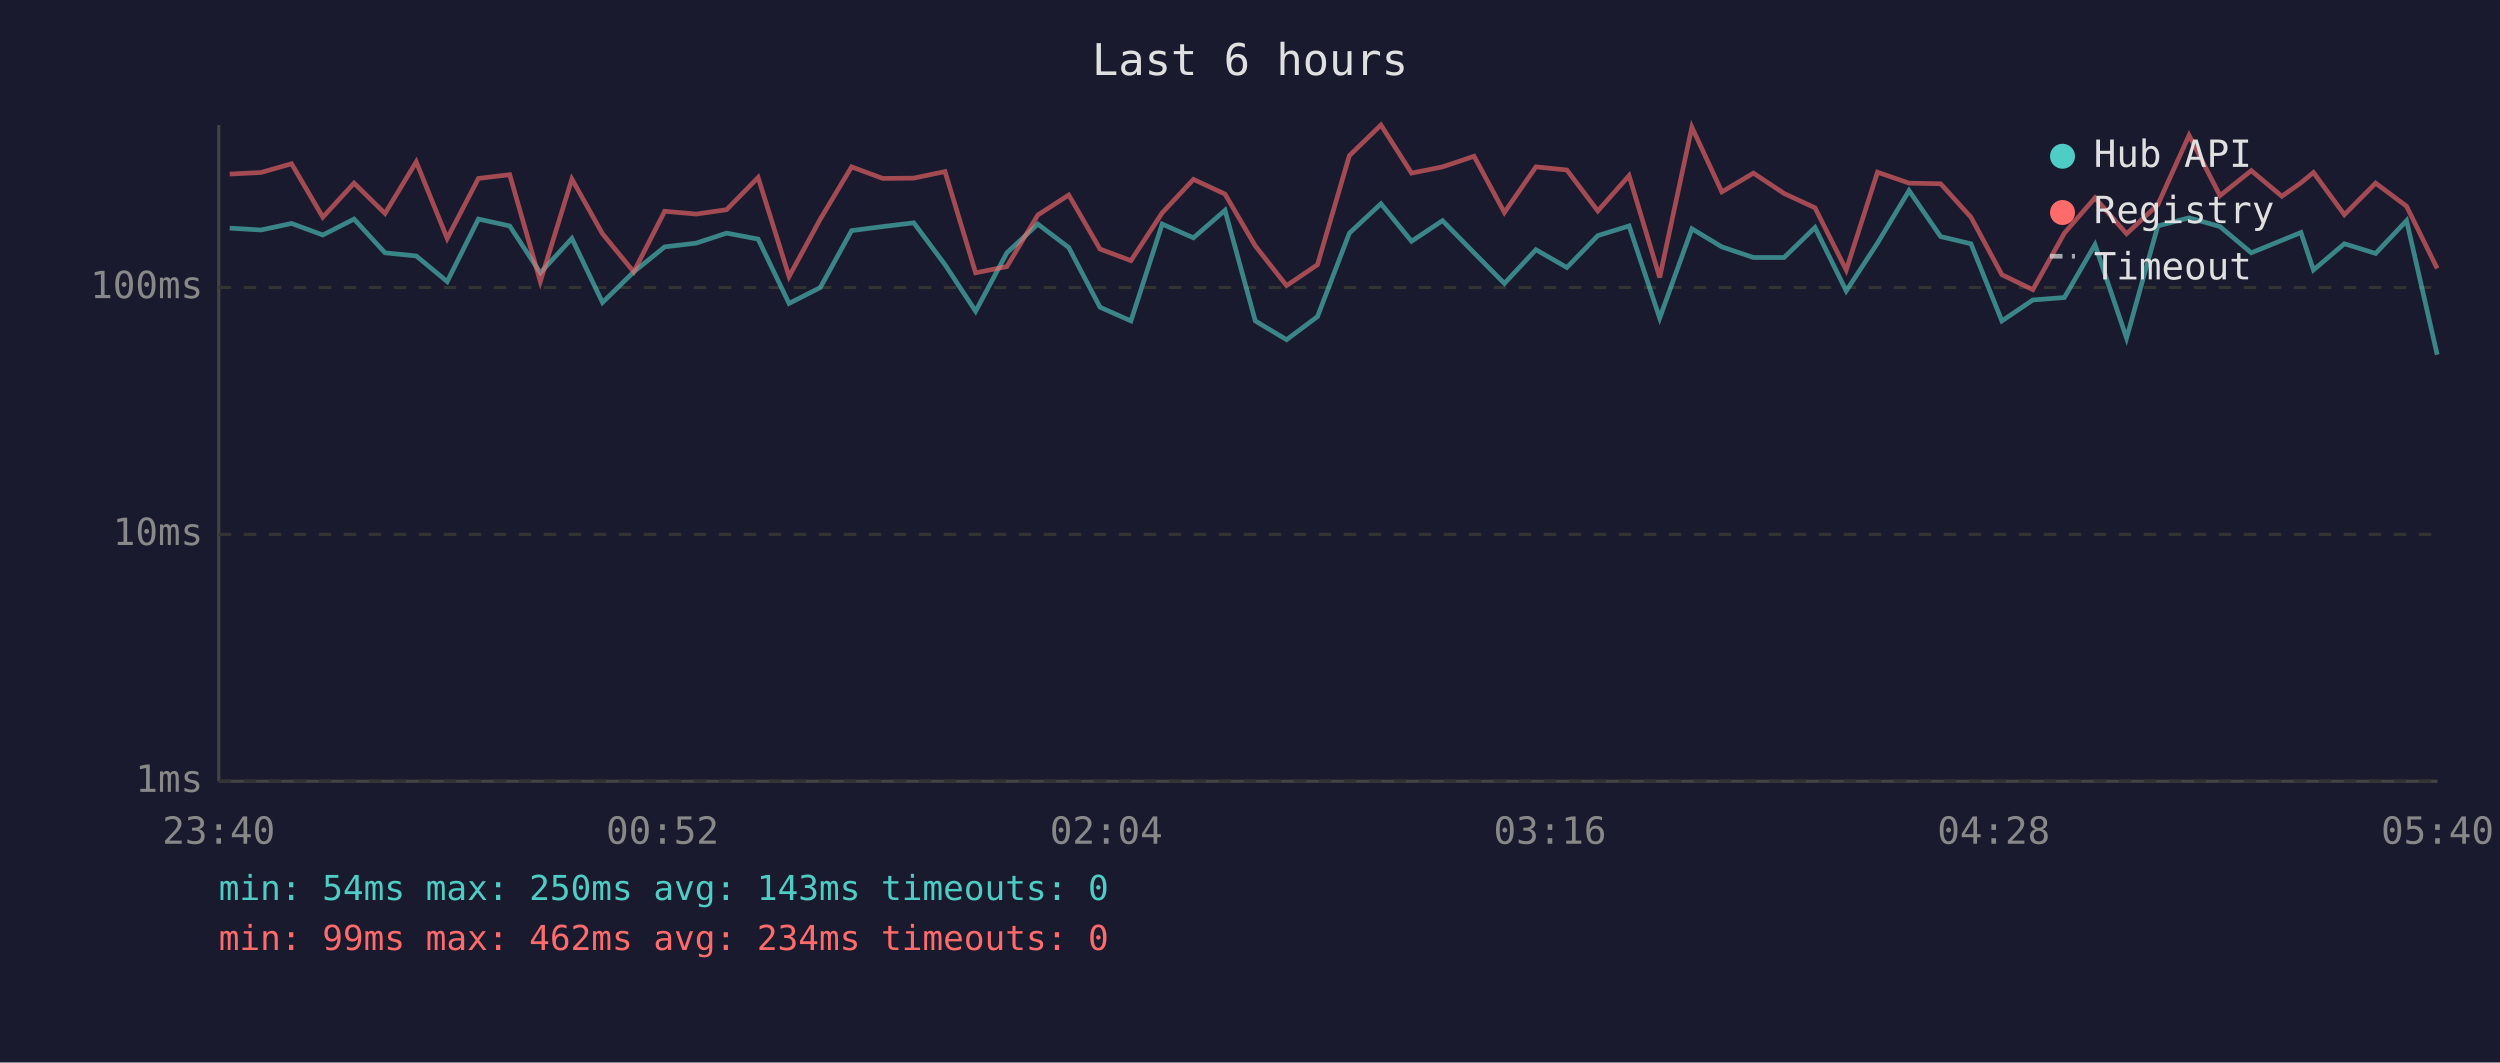
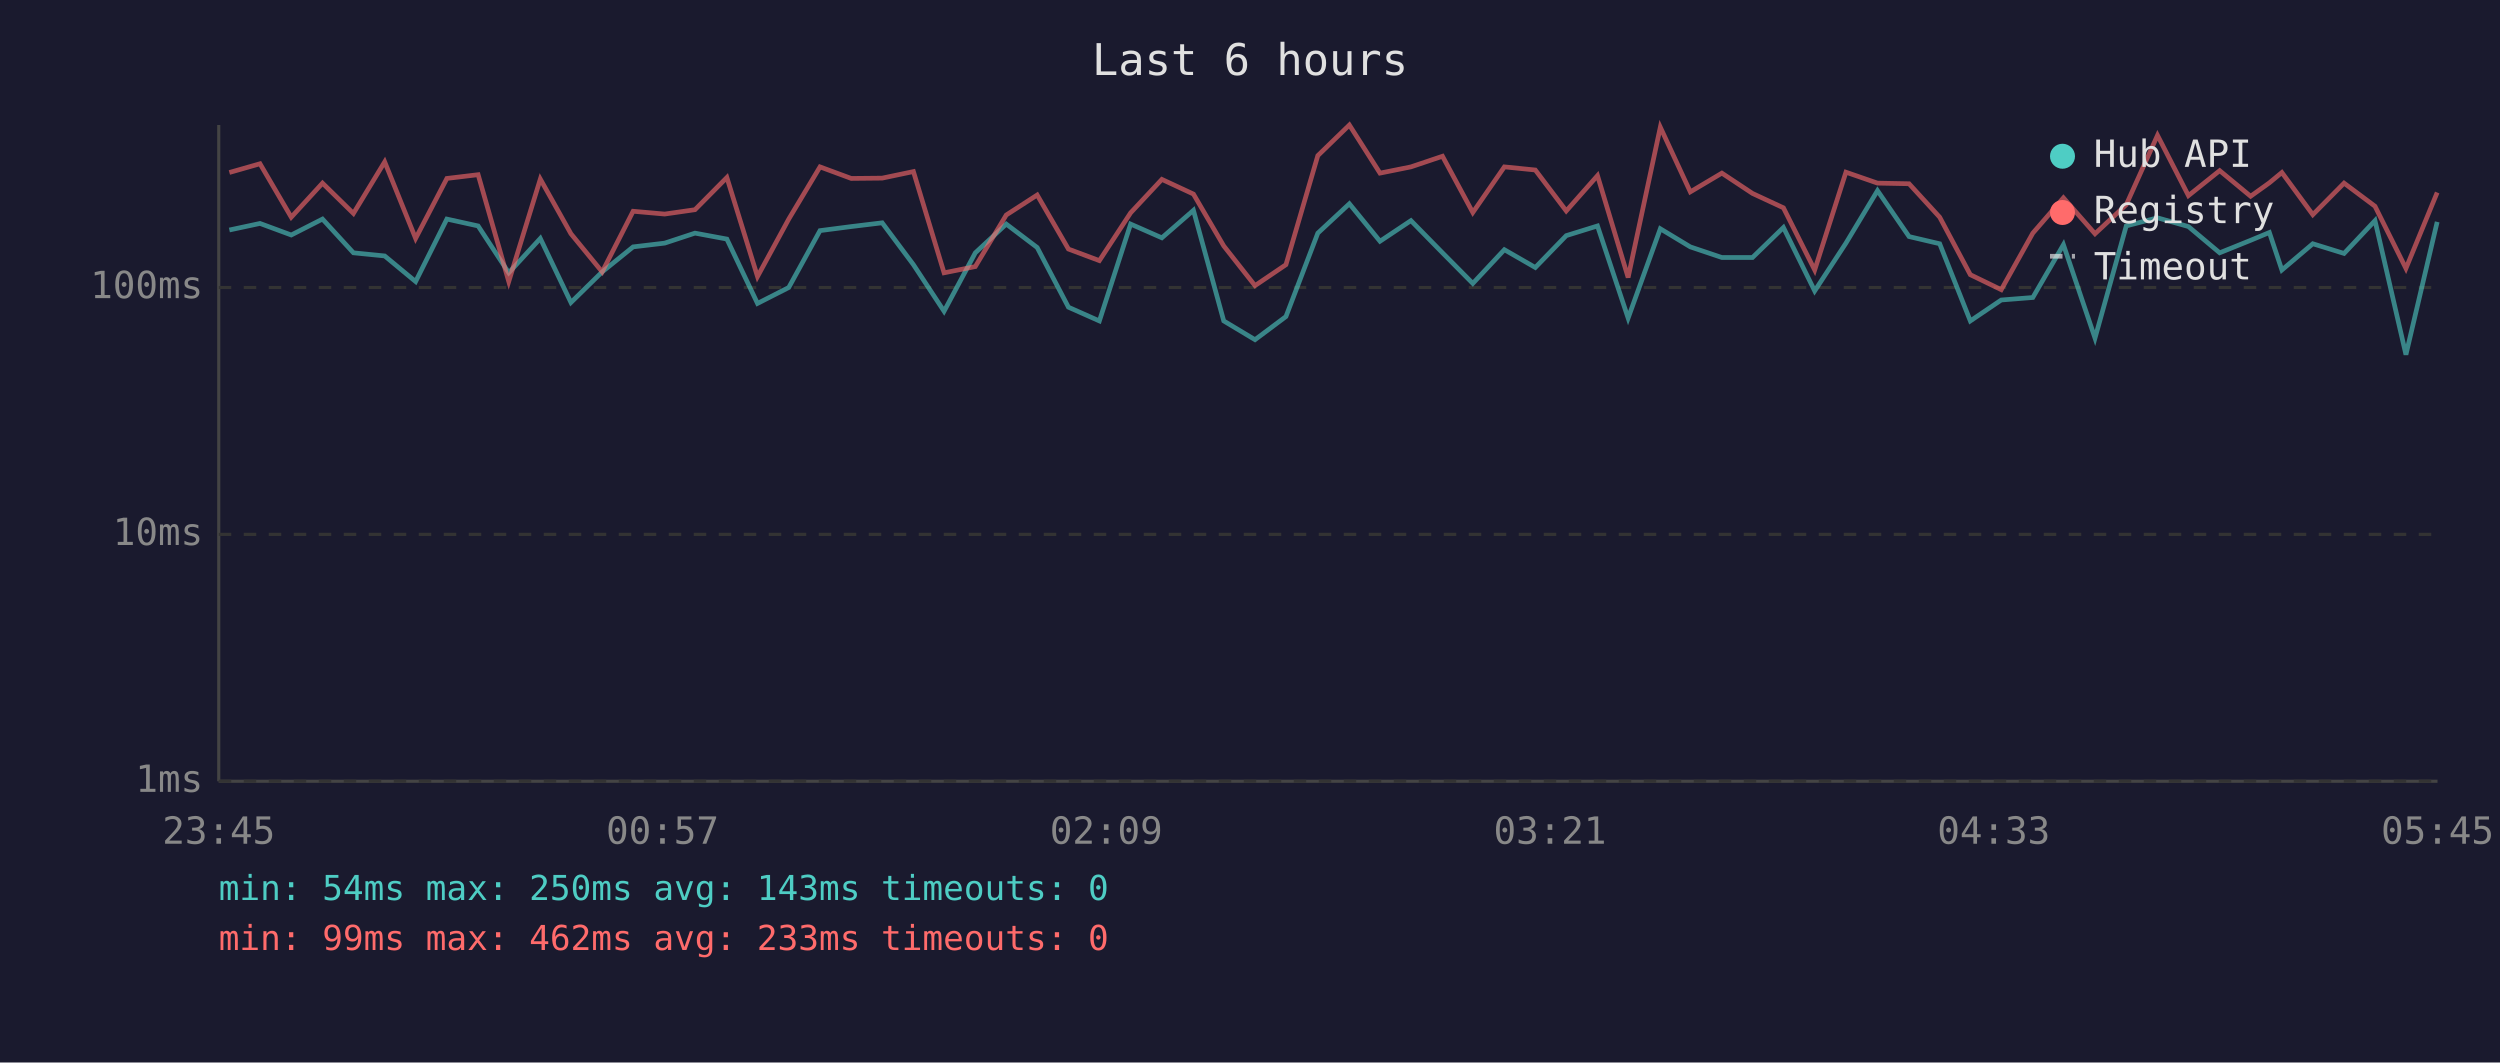
<svg xmlns="http://www.w3.org/2000/svg" viewBox="0 0 800 340" font-family="monospace" font-size="12">
  <rect width="800" height="340" fill="#1a1a2e" />
  <text x="400" y="24" fill="#e0e0e0" font-size="14" text-anchor="middle">Last 6 hours</text>
  <line x1="70" y1="40" x2="70" y2="250" stroke="#444" stroke-width="1" />
  <line x1="70" y1="250" x2="780" y2="250" stroke="#444" stroke-width="1" />
  <line x1="70" y1="250" x2="780" y2="250" stroke="#333" stroke-width="1" stroke-dasharray="4" />
  <text x="65" y="250" fill="#888" text-anchor="end" dominant-baseline="middle">1ms</text>
  <line x1="70" y1="171" x2="780" y2="171" stroke="#333" stroke-width="1" stroke-dasharray="4" />
  <text x="65" y="171" fill="#888" text-anchor="end" dominant-baseline="middle">10ms</text>
  <line x1="70" y1="92" x2="780" y2="92" stroke="#333" stroke-width="1" stroke-dasharray="4" />
  <text x="65" y="92" fill="#888" text-anchor="end" dominant-baseline="middle">100ms</text>
-   <text x="70" y="270" fill="#888" text-anchor="middle">23:40</text>
-   <text x="212" y="270" fill="#888" text-anchor="middle">00:52</text>
-   <text x="354" y="270" fill="#888" text-anchor="middle">02:04</text>
-   <text x="496" y="270" fill="#888" text-anchor="middle">03:16</text>
-   <text x="638" y="270" fill="#888" text-anchor="middle">04:28</text>
-   <text x="780" y="270" fill="#888" text-anchor="middle">05:40</text>
-   <polyline points="73.5,73.0 83.5,73.6 93.3,71.5 103.3,75.2 113.3,70.1 123.2,80.9 133.2,81.9 143.1,90.1 153.1,70.1 163.1,72.3 172.9,87.3 183.0,76.3 192.8,96.8 202.8,87.0 212.7,79.0 222.8,77.8 232.5,74.6 242.6,76.5 252.5,97.1 262.5,92.0 272.5,73.8 282.5,72.5 292.4,71.3 302.4,84.7 312.2,99.6 322.2,80.9 332.1,71.7 342.0,79.2 352.0,98.3 361.9,102.7 371.9,71.7 381.9,76.1 392.0,67.3 401.7,102.7 411.7,108.7 421.6,101.3 431.8,74.6 441.9,65.2 451.7,77.2 461.6,70.6 471.7,80.9 481.4,90.7 491.5,79.9 501.4,85.6 511.3,75.4 521.3,72.3 531.1,101.8 541.4,73.2 551.0,79.0 561.1,82.4 570.9,82.4 580.8,72.8 590.8,93.1 600.8,77.8 610.9,61.0 621.0,75.7 630.7,78.0 640.6,102.7 650.5,96.0 660.6,95.2 670.4,78.3 680.5,108.2 690.5,72.3 700.5,69.7 710.4,72.5 720.4,80.9 730.2,76.9 736.3,74.4 740.3,86.4 750.2,78.0 760.2,81.1 770.1,70.6 779.9,113.5" fill="none" stroke="#4ecdc4" stroke-width="1.5" opacity="0.6" />
-   <polyline points="73.5,55.7 83.5,55.2 93.3,52.4 103.3,69.5 113.3,58.6 123.2,68.3 133.2,51.8 143.1,76.3 153.1,57.1 163.1,55.9 172.9,90.1 183.0,57.3 192.8,74.8 202.8,87.0 212.7,67.6 222.8,68.5 232.5,67.1 242.6,56.8 252.5,88.5 262.5,70.1 272.5,53.4 282.5,57.1 292.4,57.0 302.4,54.9 312.2,87.3 322.2,85.3 332.1,68.8 342.0,62.4 352.0,79.7 361.9,83.4 371.9,68.1 381.9,57.4 392.0,62.1 401.7,78.7 411.7,91.4 421.6,84.7 431.8,49.8 441.9,40.0 451.7,55.4 461.6,53.4 471.7,50.0 481.4,68.0 491.5,53.4 501.4,54.4 511.3,67.5 521.3,56.2 531.1,88.8 541.4,40.7 551.0,61.4 561.1,55.4 570.9,61.9 580.8,66.5 590.8,86.4 600.8,55.1 610.9,58.6 621.0,58.8 630.7,69.5 640.6,87.9 650.5,92.7 660.6,74.6 670.4,63.3 680.5,74.8 690.5,65.5 700.5,43.3 710.4,62.6 720.4,54.6 730.2,62.8 736.3,58.5 740.3,55.2 750.2,68.7 760.2,58.6 770.1,66.0 779.9,85.9" fill="none" stroke="#ff6b6b" stroke-width="1.5" opacity="0.6" />
+   <text x="70" y="270" fill="#888" text-anchor="middle">23:45</text>
+   <text x="212" y="270" fill="#888" text-anchor="middle">00:57</text>
+   <text x="354" y="270" fill="#888" text-anchor="middle">02:09</text>
+   <text x="496" y="270" fill="#888" text-anchor="middle">03:21</text>
+   <text x="638" y="270" fill="#888" text-anchor="middle">04:33</text>
+   <text x="780" y="270" fill="#888" text-anchor="middle">05:45</text>
+   <polyline points="73.4,73.6 83.2,71.5 93.2,75.2 103.2,70.1 113.1,80.9 123.1,81.9 133.0,90.1 143.0,70.1 153.0,72.3 162.8,87.3 172.9,76.3 182.7,96.8 192.7,87.0 202.6,79.0 212.7,77.8 222.4,74.6 232.6,76.5 242.4,97.1 252.4,92.0 262.4,73.8 272.4,72.5 282.3,71.3 292.3,84.7 302.1,99.6 312.1,80.9 322.0,71.7 331.9,79.2 341.9,98.3 351.8,102.7 361.8,71.7 371.8,76.1 381.9,67.3 391.6,102.7 401.6,108.7 411.5,101.3 421.7,74.6 431.8,65.2 441.6,77.2 451.5,70.6 461.6,80.9 471.3,90.7 481.4,79.9 491.3,85.6 501.2,75.4 511.2,72.3 521.0,101.8 531.3,73.2 540.9,79.0 551.0,82.4 560.8,82.4 570.7,72.8 580.7,93.1 590.7,77.8 600.8,61.0 610.9,75.7 620.7,78.0 630.5,102.7 640.4,96.0 650.5,95.2 660.3,78.3 670.4,108.2 680.4,72.3 690.4,69.7 700.3,72.5 710.3,80.9 720.2,76.9 726.2,74.4 730.2,86.4 740.1,78.0 750.1,81.1 760.0,70.6 769.9,113.5 779.9,71.0" fill="none" stroke="#4ecdc4" stroke-width="1.5" opacity="0.6" />
+   <polyline points="73.4,55.2 83.2,52.4 93.2,69.5 103.2,58.6 113.1,68.3 123.1,51.8 133.0,76.3 143.0,57.1 153.0,55.9 162.8,90.1 172.9,57.3 182.7,74.8 192.7,87.0 202.6,67.6 212.7,68.5 222.4,67.1 232.6,56.8 242.4,88.5 252.4,70.1 262.4,53.4 272.4,57.1 282.3,57.0 292.3,54.9 302.1,87.3 312.1,85.3 322.0,68.8 331.9,62.4 341.9,79.7 351.8,83.4 361.8,68.1 371.8,57.4 381.9,62.1 391.6,78.7 401.6,91.4 411.5,84.7 421.7,49.8 431.8,40.0 441.6,55.4 451.5,53.4 461.6,50.0 471.3,68.0 481.4,53.4 491.3,54.4 501.2,67.5 511.2,56.2 521.0,88.8 531.3,40.7 540.9,61.4 551.0,55.4 560.8,61.9 570.7,66.5 580.7,86.4 590.7,55.1 600.8,58.6 610.9,58.8 620.7,69.5 630.5,87.9 640.4,92.7 650.5,74.6 660.3,63.3 670.4,74.8 680.4,65.5 690.4,43.3 700.3,62.6 710.3,54.6 720.2,62.8 726.2,58.5 730.2,55.2 740.1,68.7 750.1,58.6 760.0,66.0 769.9,85.9 779.9,61.6" fill="none" stroke="#ff6b6b" stroke-width="1.5" opacity="0.6" />
  <circle cx="660" cy="50" r="4" fill="#4ecdc4" />
  <text x="670" y="50" fill="#e0e0e0" dominant-baseline="middle">Hub API</text>
  <circle cx="660" cy="68" r="4" fill="#ff6b6b" />
  <text x="670" y="68" fill="#e0e0e0" dominant-baseline="middle">Registry</text>
  <line x1="656" y1="82" x2="664" y2="82" stroke="#e0e0e0" stroke-width="1.5" stroke-dasharray="4,3" opacity="0.7" />
  <text x="670" y="86" fill="#e0e0e0" dominant-baseline="middle">Timeout</text>
  <text x="70" y="288" fill="#4ecdc4" font-size="11">min: 54ms  max: 250ms  avg: 143ms  timeouts: 0</text>
-   <text x="70" y="304" fill="#ff6b6b" font-size="11">min: 99ms  max: 462ms  avg: 234ms  timeouts: 0</text>
+   <text x="70" y="304" fill="#ff6b6b" font-size="11">min: 99ms  max: 462ms  avg: 233ms  timeouts: 0</text>
</svg>
